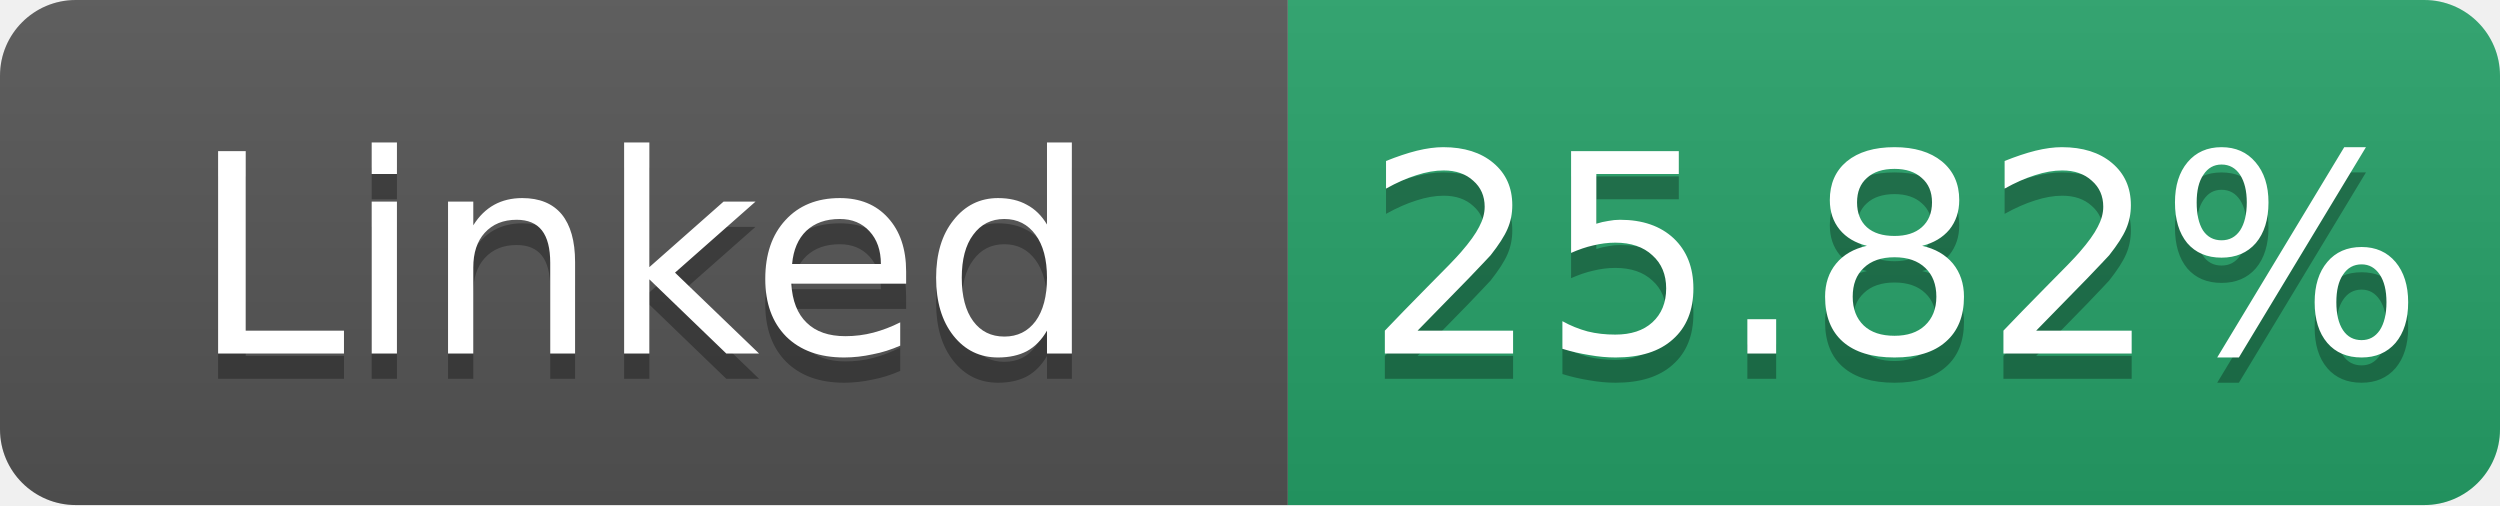
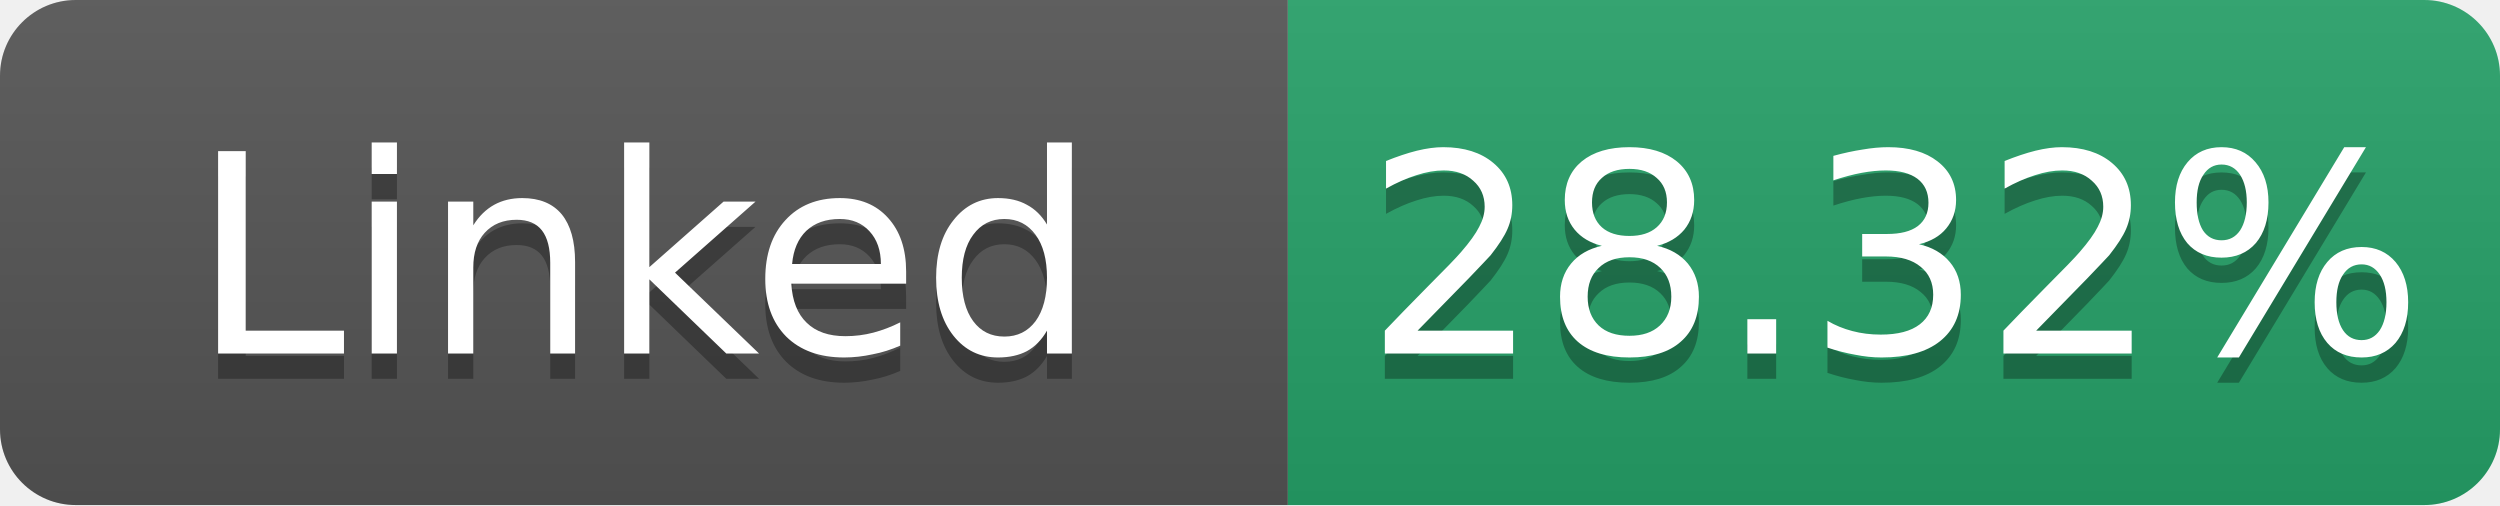
- <svg xmlns="http://www.w3.org/2000/svg" width="99" height="20" role="img" aria-label="Linked: 25.82%">
+ <svg xmlns="http://www.w3.org/2000/svg" width="99" height="20" role="img" aria-label="Linked: 28.32%">
  <linearGradient id="s" x2="0" y2="100%">
    <stop offset="0" stop-color="#bbb" stop-opacity=".1" />
    <stop offset="1" stop-opacity=".1" />
  </linearGradient>
  <clipPath id="r">
    <rect width="99" height="20" rx="3" fill="#fff" />
  </clipPath>
  <g clip-path="url(#r)">
    <rect width="51" height="20" fill="#555" />
    <rect x="51" width="48" height="20" fill="#26a269" />
    <rect width="99" height="20" fill="url(#s)" />
  </g>
  <g fill="#fff" text-anchor="middle" font-family="Verdana,Geneva,DejaVu Sans,sans-serif" font-size="11">
    <text x="25.5" y="15" fill="#010101" fill-opacity=".3">Linked</text>
    <text x="25.5" y="14">Linked</text>
-     <text x="75.0" y="15" fill="#010101" fill-opacity=".3">25.82%</text>
-     <text x="75.0" y="14">25.82%</text>
+     <text x="75.0" y="15" fill="#010101" fill-opacity=".3">28.32%</text>
+     <text x="75.0" y="14">28.32%</text>
  </g>
</svg>
